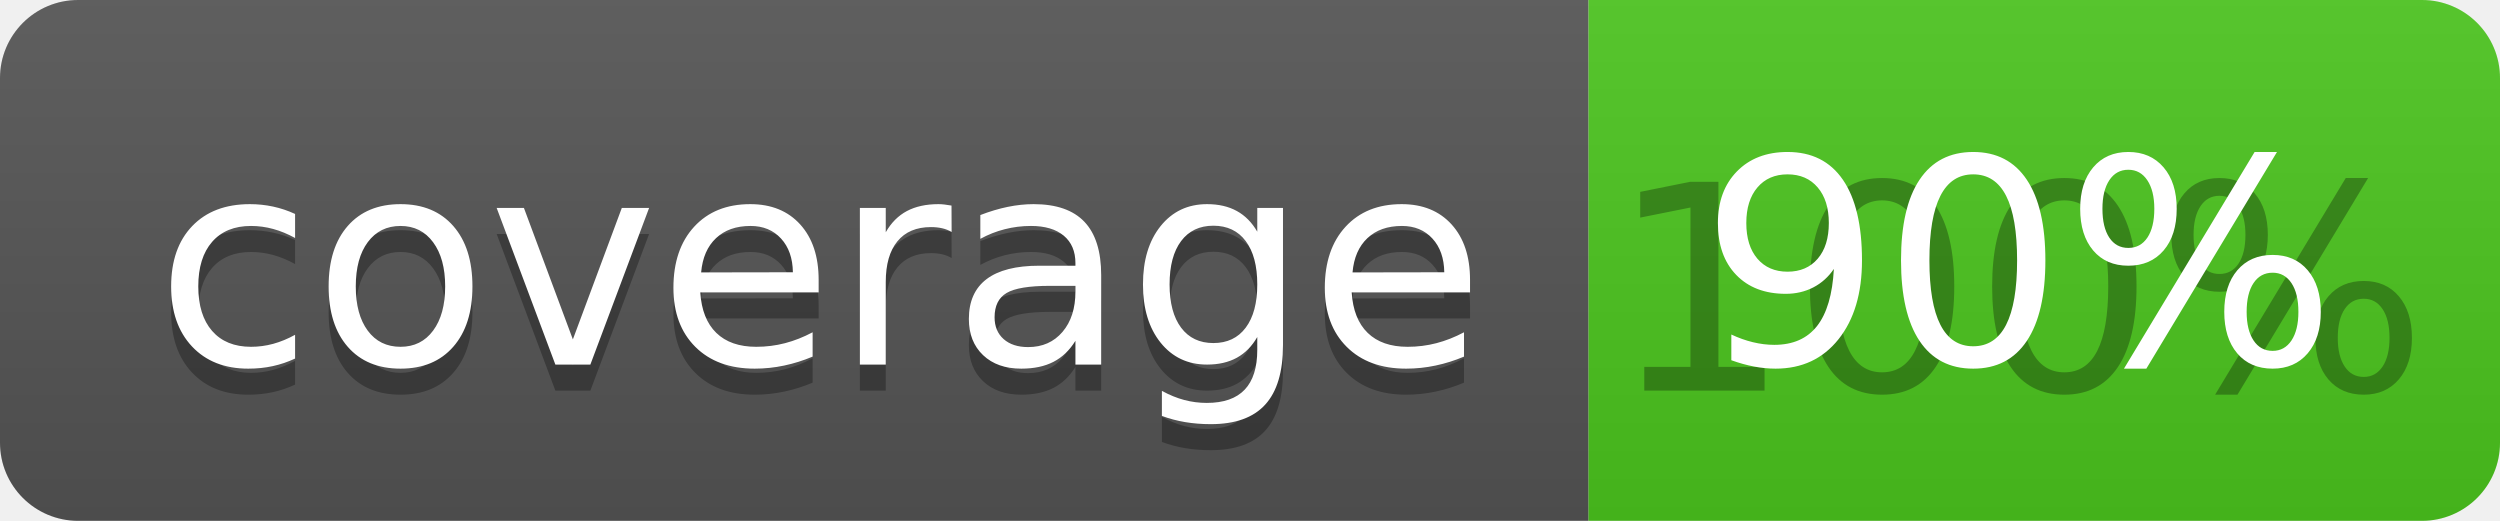
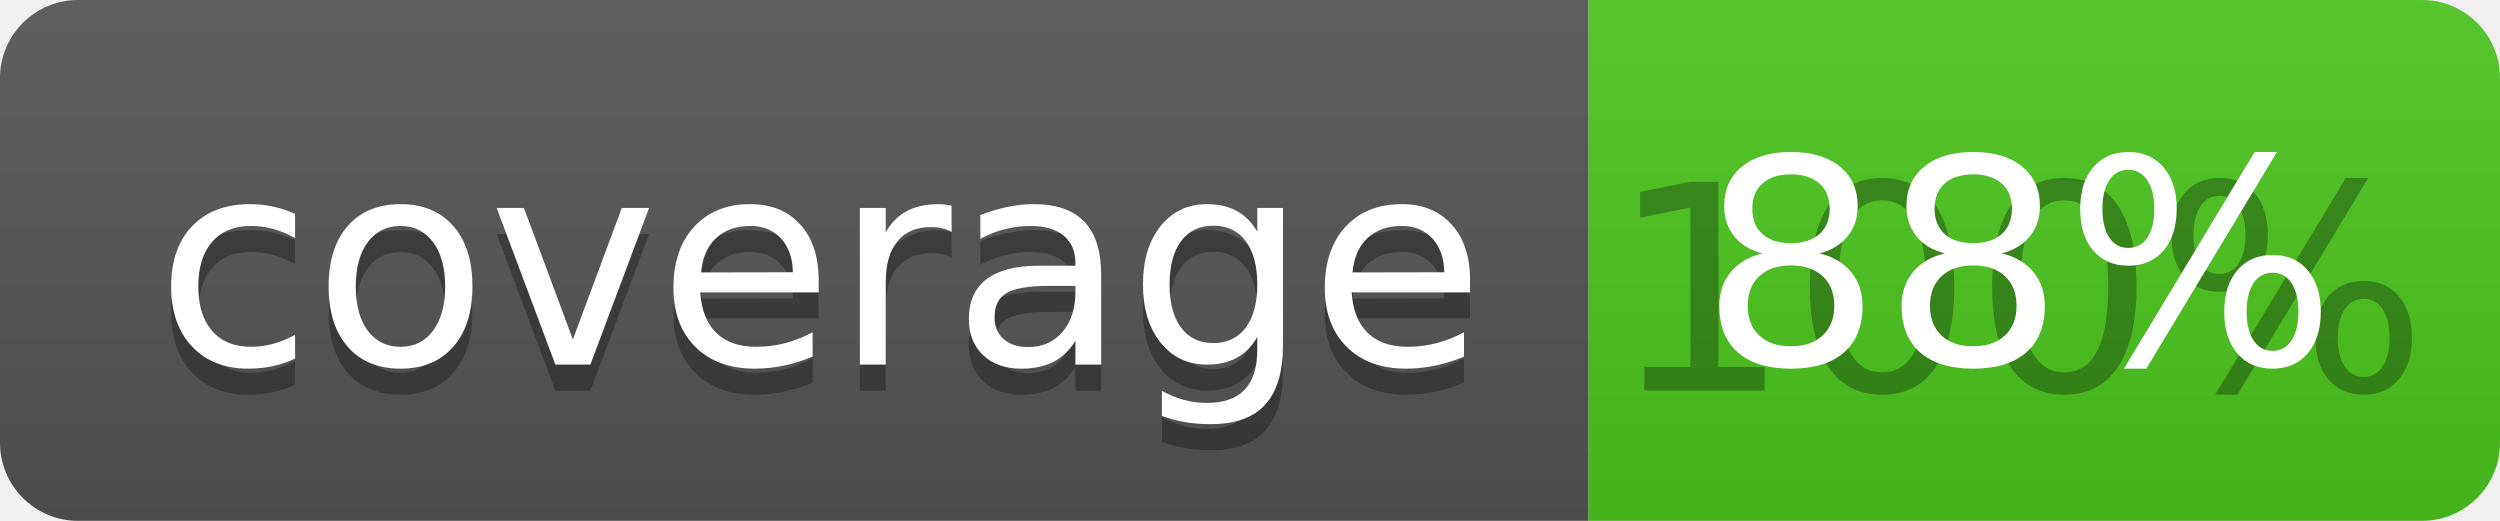
<svg xmlns="http://www.w3.org/2000/svg" width="96" height="20">
  <linearGradient id="b" x2="0" y2="100%">
    <stop offset="0" stop-color="#bbb" stop-opacity=".1" />
    <stop offset="1" stop-opacity=".1" />
  </linearGradient>
  <clipPath id="a">
    <rect width="96" height="20" rx="3" fill="#fff" />
  </clipPath>
  <g clip-path="url(#a)">
    <path fill="#555" d="M0 0h61v20H0z" />
    <path fill="#4CC61E" d="M61 0h35v20H61z" />
    <path fill="url(#b)" d="M0 0h96v20H0z" />
  </g>
  <g fill="#fff" text-anchor="middle" font-family="DejaVu Sans,Verdana,Geneva,sans-serif" font-size="110">
    <text x="315" y="150" fill="#010101" fill-opacity=".3" transform="scale(.1)" textLength="510">coverage</text>
    <text x="315" y="140" transform="scale(.1)" textLength="510">coverage</text>
    <text x="775" y="150" fill="#010101" fill-opacity=".3" transform="scale(.1)" textLength="250">100%</text>
-     <text x="775" y="140" transform="scale(.1)" textLength="250">90%</text>
+     <text x="775" y="140" transform="scale(.1)" textLength="250">88%</text>
  </g>
</svg>
